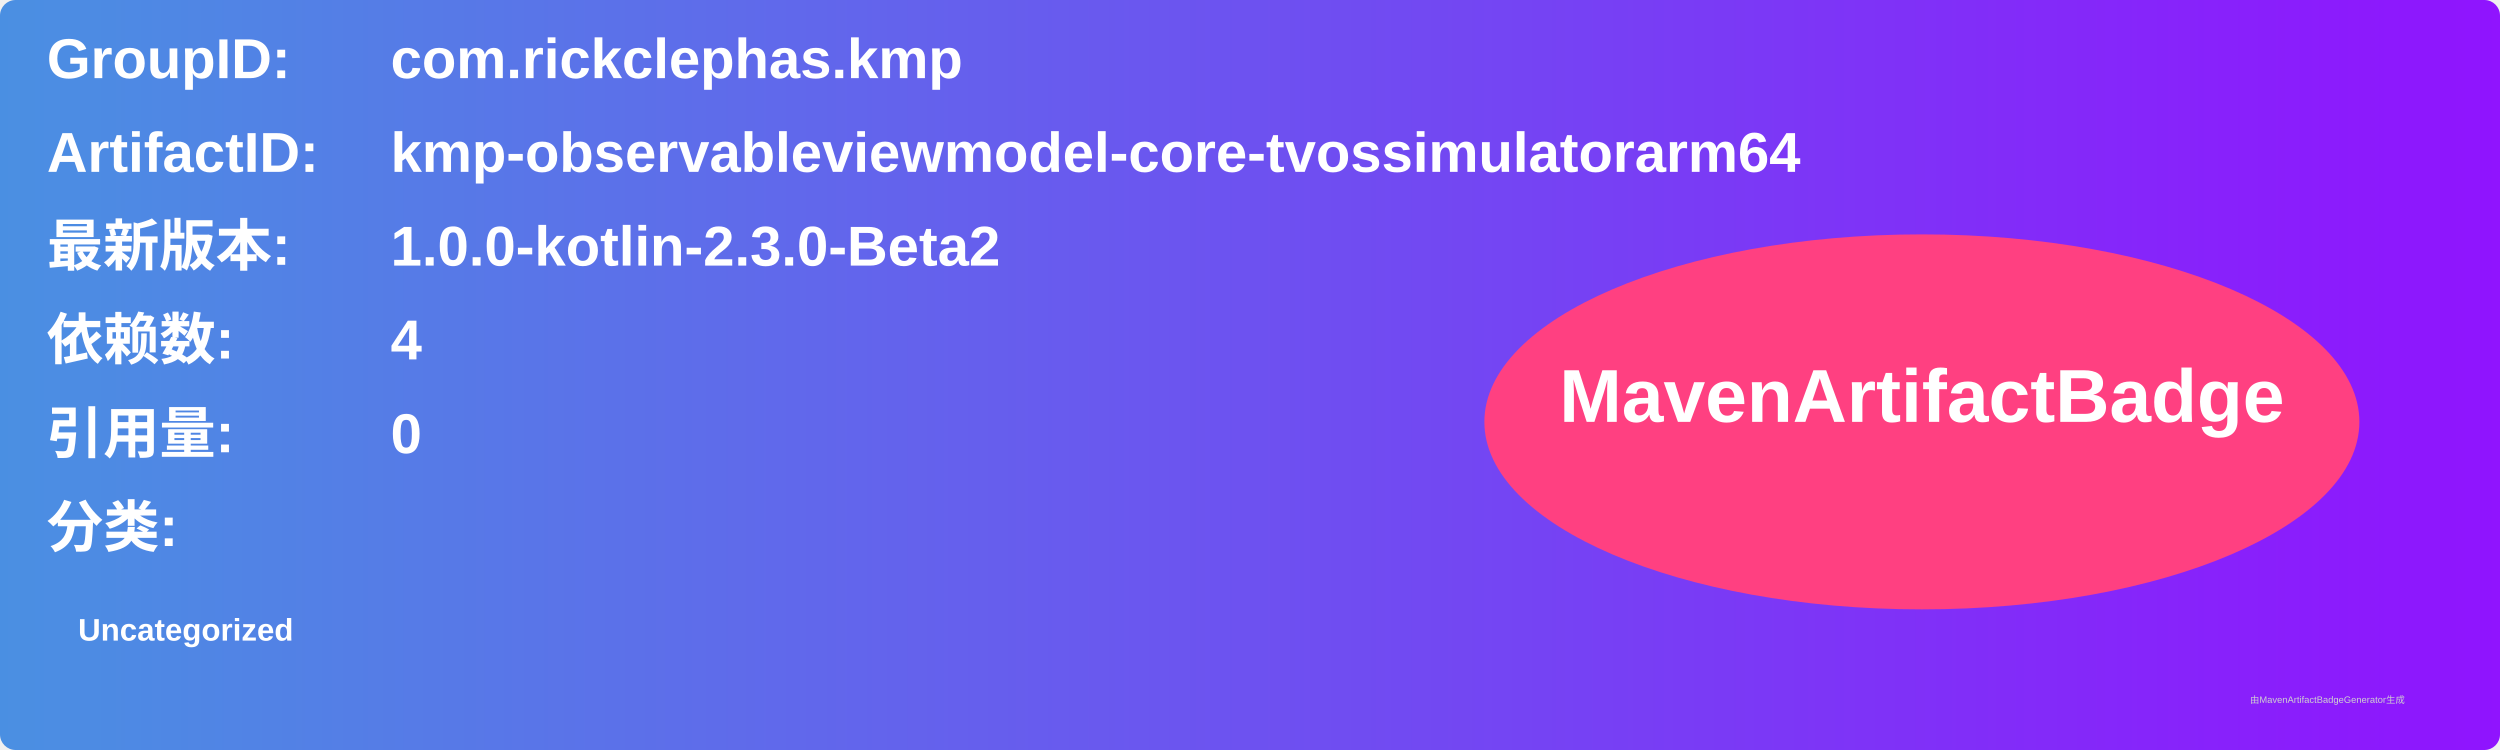
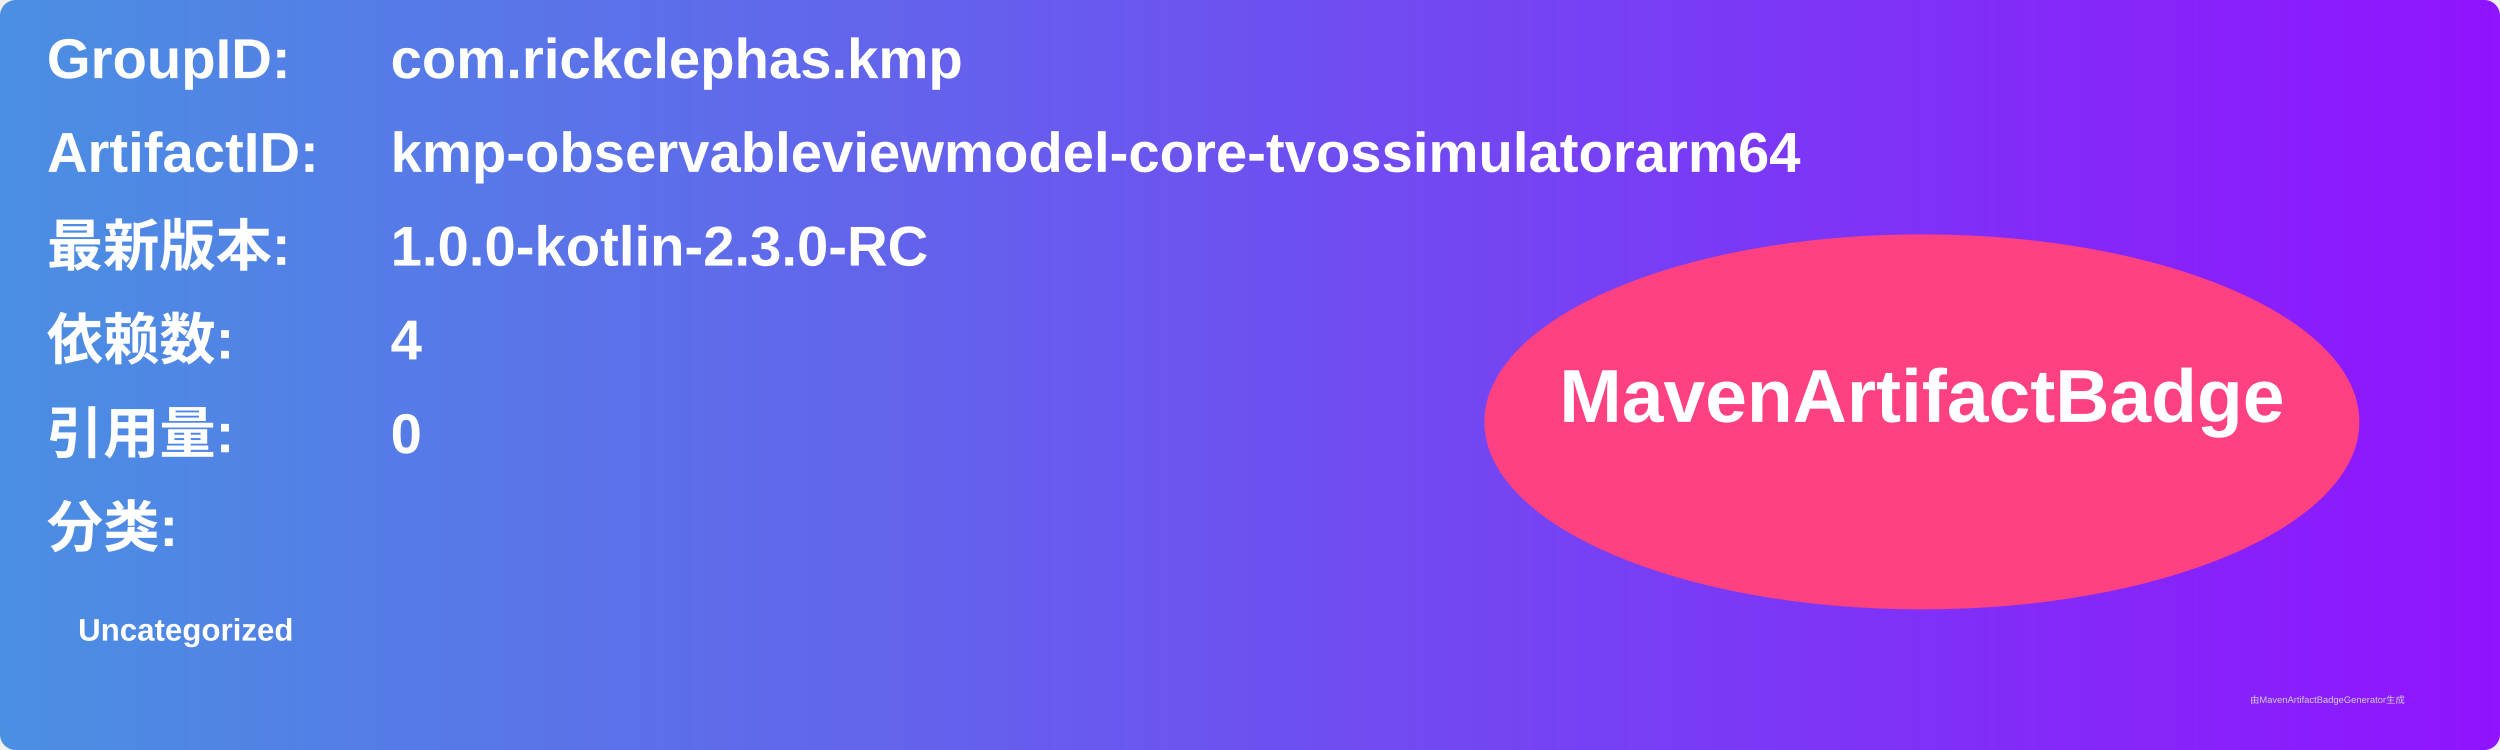
<svg xmlns="http://www.w3.org/2000/svg" width="800" height="240" viewBox="0 0 800 240">
  <linearGradient id="grad" x1="0%" y1="0%" x2="100%" y2="0%">
    <stop offset="0%" stop-color="#4a90e2" />
    <stop offset="100%" stop-color="#9013fe" />
  </linearGradient>
  <rect width="100%" height="100%" rx="5" ry="5" fill="url(#grad)" />
  <g transform="translate(15, 15)">
    <text x="0" y="10" font-family="Arial" font-size="18" fill="white" font-weight="bold" width="260">GroupID:</text>
    <text x="110" y="10" font-family="Arial" font-size="18" fill="white" font-weight="bold" width="460">com.rickclephas.kmp</text>
    <text x="0" y="40" font-family="Arial" font-size="18" fill="white" font-weight="bold" width="260">ArtifactID:</text>
    <text x="110" y="40" font-family="Arial" font-size="18" fill="white" font-weight="bold" width="460">kmp-observableviewmodel-core-tvossimulatorarm64</text>
    <text x="0" y="70" font-family="Arial" font-size="18" fill="white" font-weight="bold">最新版本:</text>
    <text x="110" y="70" font-family="Arial" font-size="18" fill="white" font-weight="bold">
-       <tspan font-weight="bold">1.0.0-kotlin-2.3.0-Beta2</tspan>
+       <tspan font-weight="bold">1.0.0-kotlin-2.3.0-RC</tspan>
    </text>
    <text x="0" y="100" font-family="Arial" font-size="18" fill="white" font-weight="bold">依赖数: </text>
    <text x="110" y="100" font-family="Arial" font-size="18" fill="white">
      <tspan font-weight="bold">4</tspan>
    </text>
    <text x="0" y="130" font-family="Arial" font-size="18" fill="white" font-weight="bold">引用量: </text>
    <text x="110" y="130" font-family="Arial" font-size="18" fill="white">
      <tspan font-weight="bold">0</tspan>
    </text>
    <text x="0" y="160" font-family="Arial" font-size="18" fill="white" font-weight="bold">分类:</text>
    <text x="10" y="190" font-family="Arial" font-size="10" fill="white">
      <tspan font-weight="bold">Uncategorized</tspan>
    </text>
    <ellipse cx="600" cy="120" rx="140" ry="60" fill="#ff4081" />
    <text x="600" y="120" text-anchor="middle" font-family="Arial" font-size="24" fill="white" font-weight="bold">MavenArtifactBadge</text>
  </g>
  <text x="720" y="225" font-family="Arial" font-size="3" fill="#d0d0d0">由MavenArtifactBadgeGenerator生成</text>
</svg>
